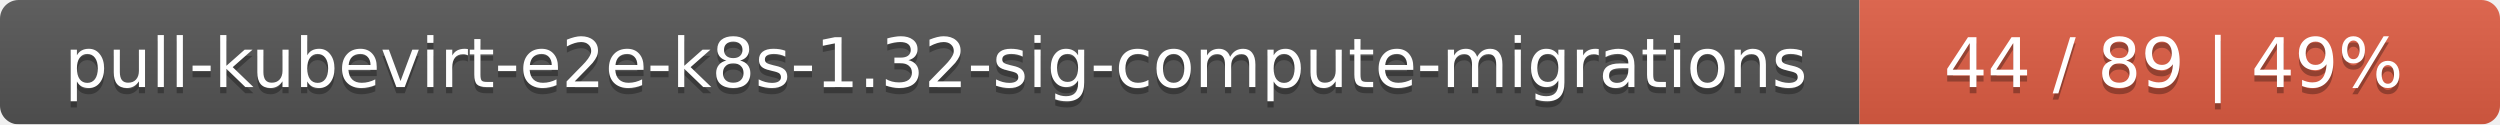
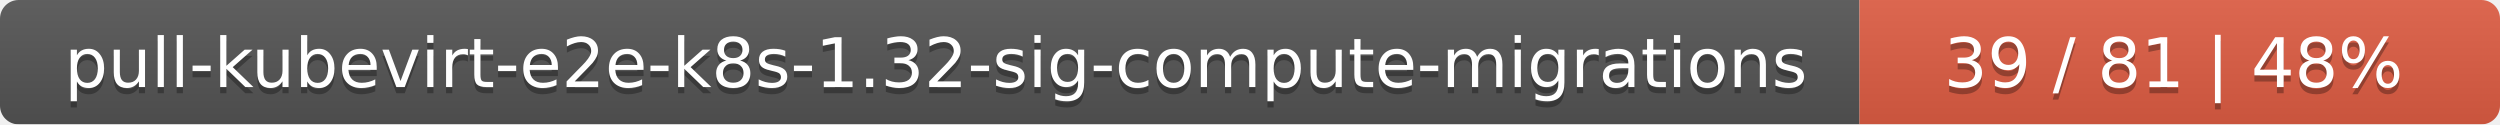
<svg xmlns="http://www.w3.org/2000/svg" width="402" height="20">
  <linearGradient id="smooth" x2="0" y2="100%">
    <stop offset="0" stop-color="#bbb" stop-opacity=".1" />
    <stop offset="1" stop-opacity=".1" />
  </linearGradient>
  <mask id="round">
    <rect width="402" height="20" rx="3" fill="#fff" />
  </mask>
  <g mask="url(#round)">
    <rect width="299" height="20" fill="#555" />
    <rect x="299" width="103" height="20" fill="#e05d44" />
    <rect width="402" height="20" fill="url(#smooth)" />
  </g>
  <g fill="#fff" text-anchor="middle" font-family="DejaVu Sans,Verdana,Geneva,sans-serif" font-size="11">
    <text x="150.5" y="15" fill="#010101" fill-opacity=".3">pull-kubevirt-e2e-k8s-1.32-sig-compute-migrations</text>
    <text x="150.5" y="14">pull-kubevirt-e2e-k8s-1.32-sig-compute-migrations</text>
-     <text x="349.5" y="15" fill="#010101" fill-opacity=".3">44 / 89    |    49%</text>
-     <text x="349.5" y="14">44 / 89    |    49%</text>
+     <text x="349.5" y="15" fill="#010101" fill-opacity=".3">39 / 81    |    48%</text>
+     <text x="349.5" y="14">39 / 81    |    48%</text>
  </g>
</svg>
